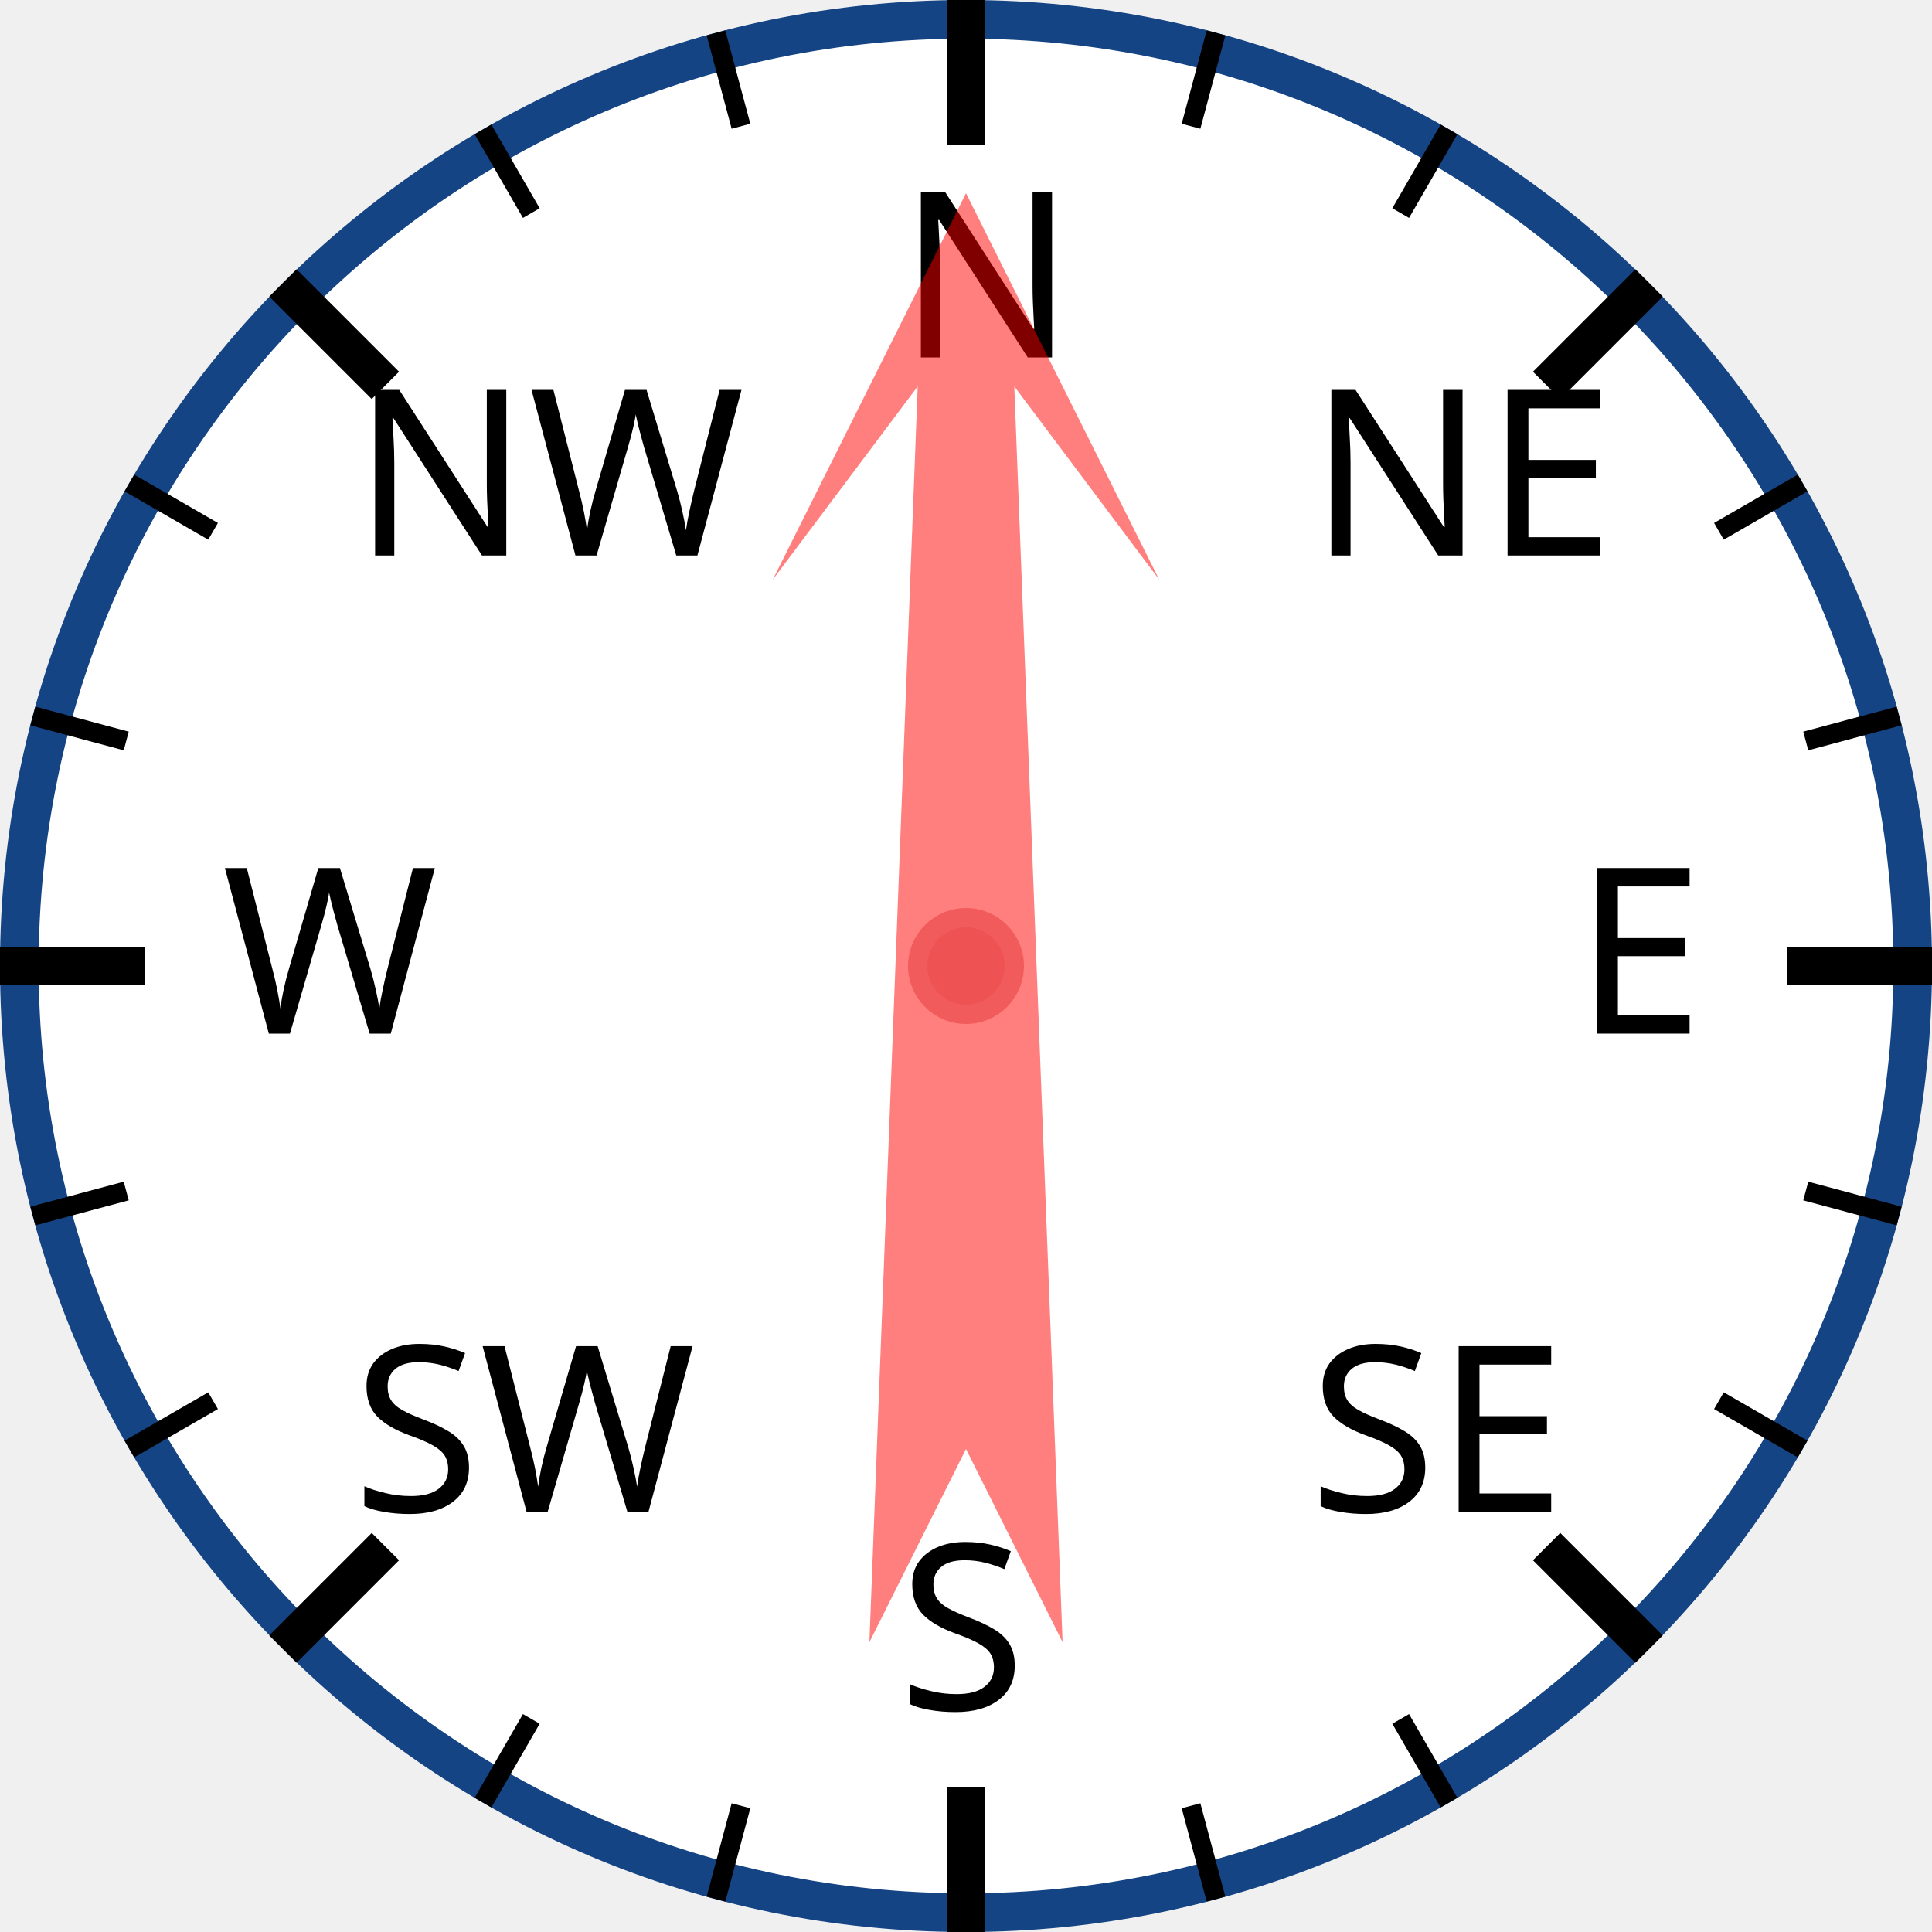
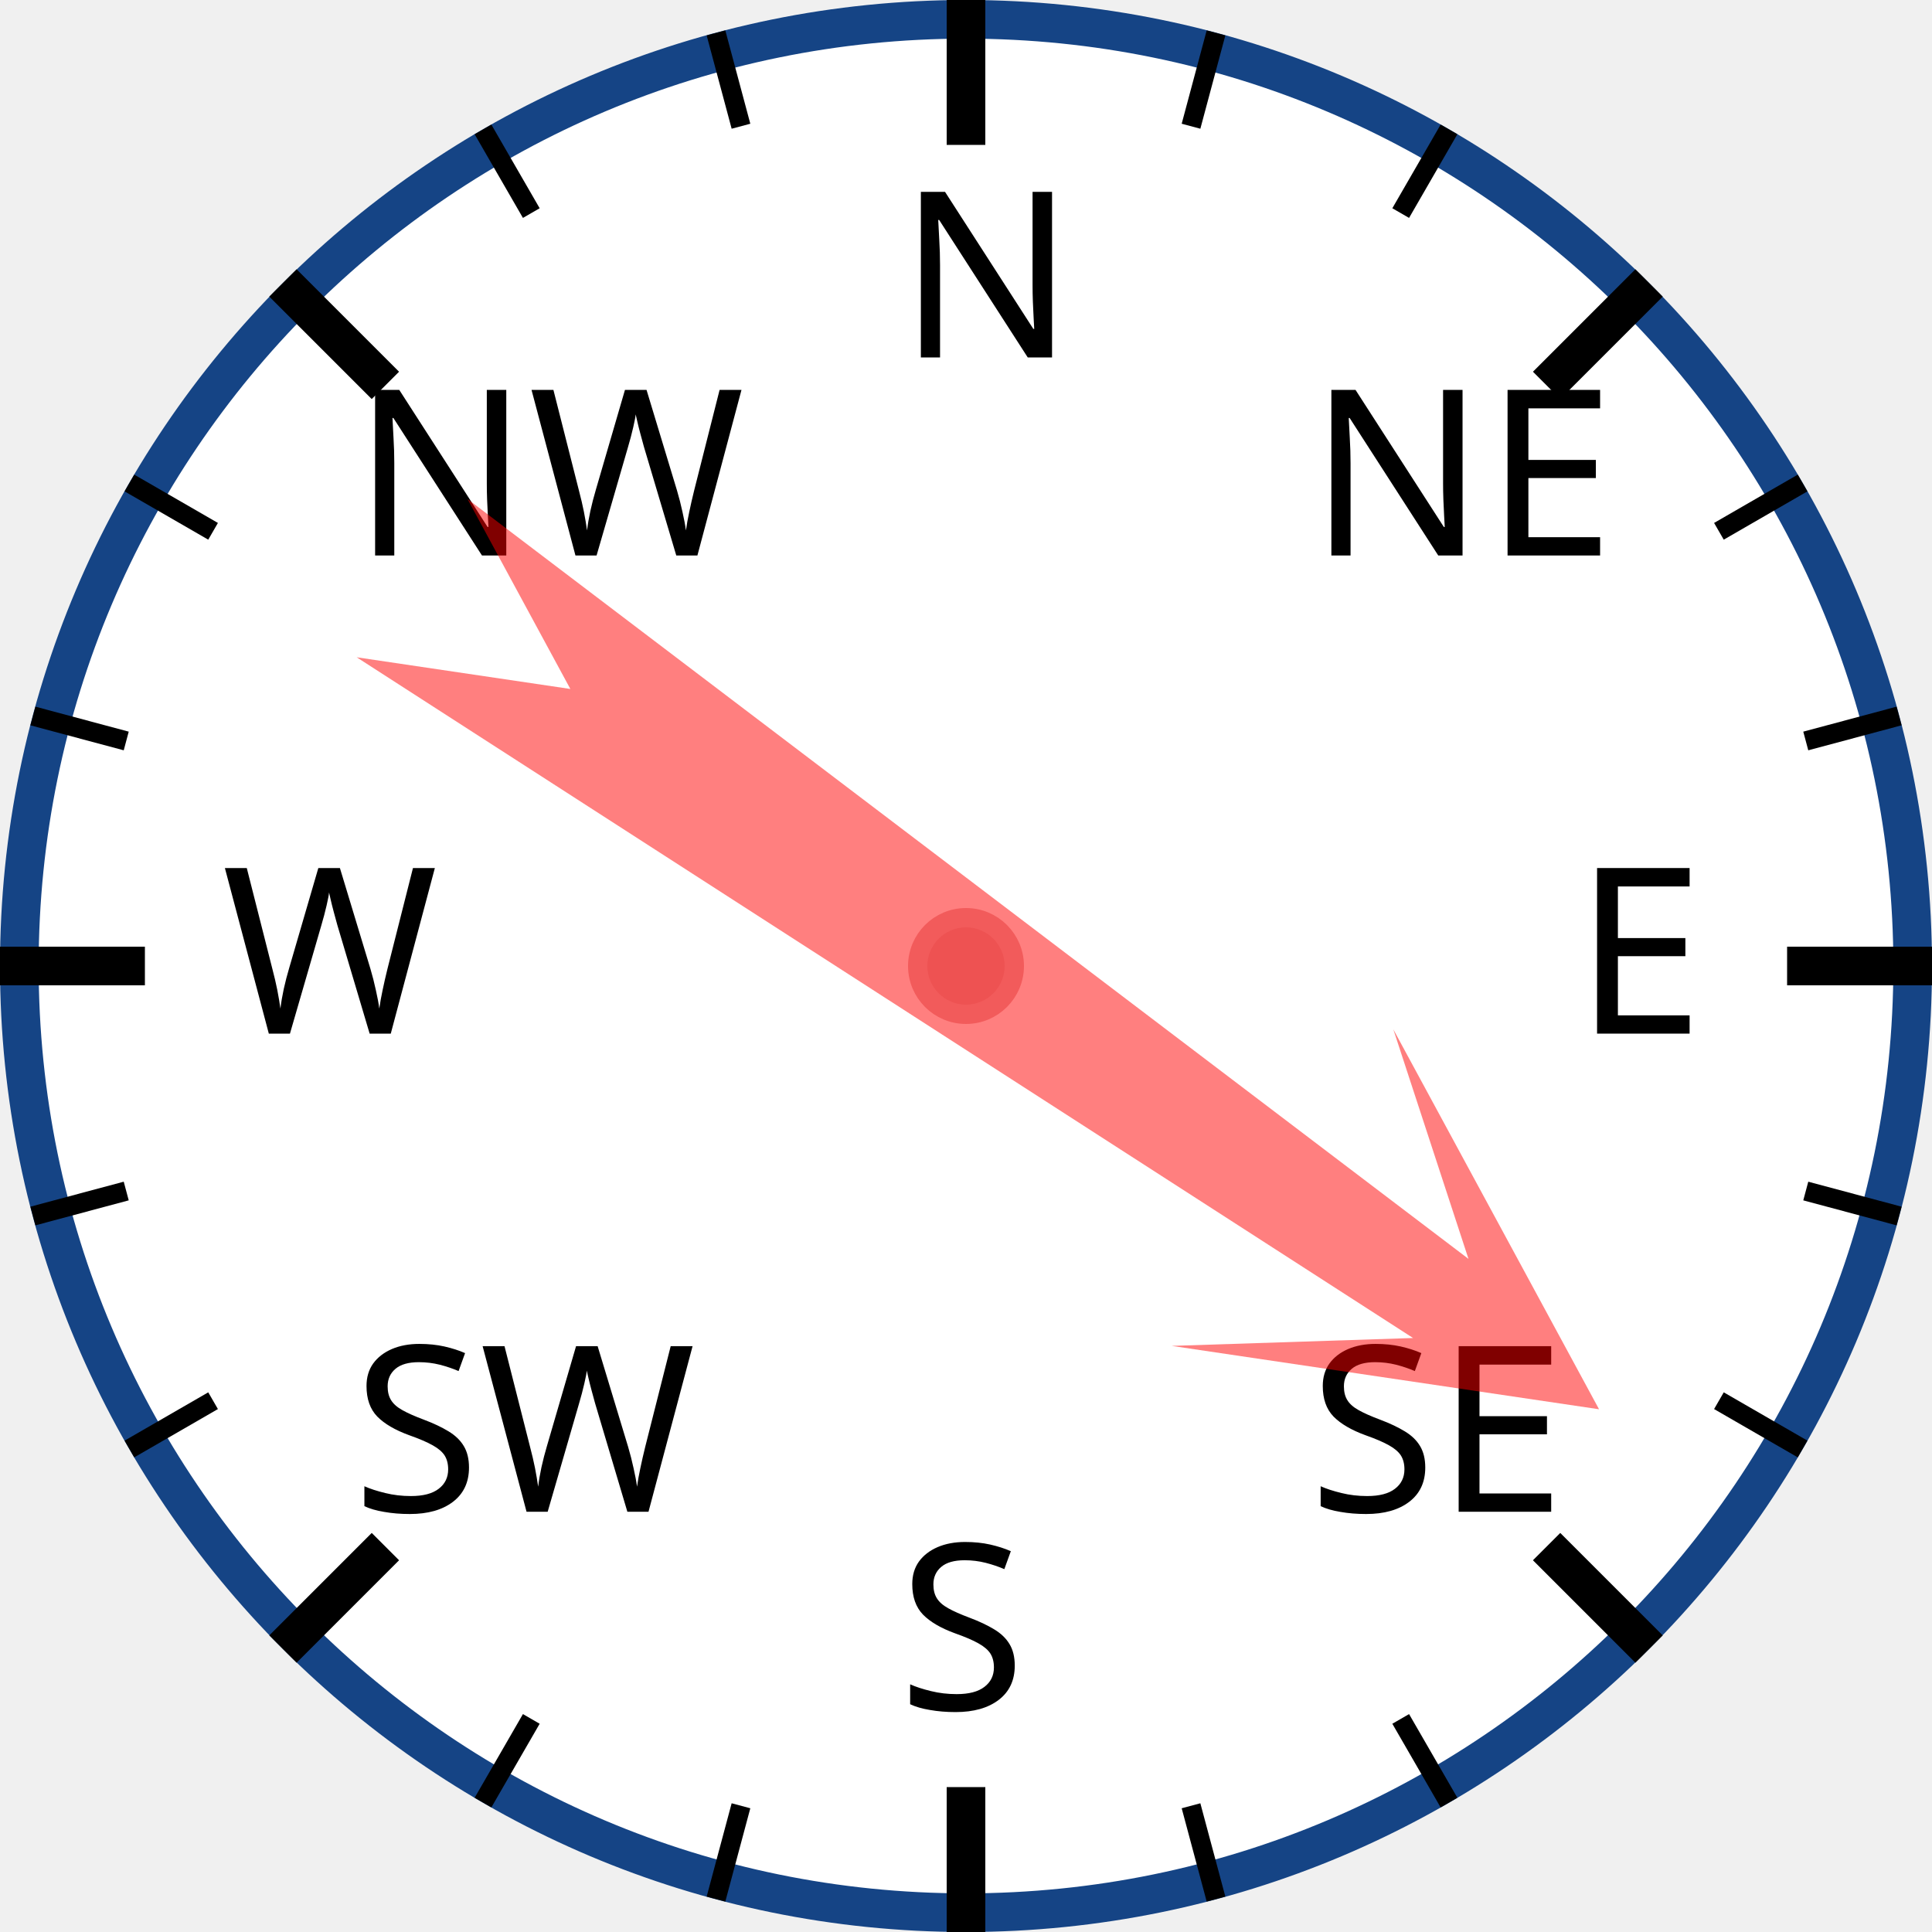
<svg xmlns="http://www.w3.org/2000/svg" width="120px" height="120px" viewBox="0 0 200 200">
  <circle cx="100" cy="100" r="98" style="fill: white; stroke: #154485; stroke-width: 4;" />
  <text x="93.0" y="37.0" style="font-family: sans-serif; font-size: 18pt;">N</text>
  <line x1="100.0" y1="0.0" x2="100.0" y2="15.0" style="stroke: black; stroke-width: 4;" />
  <line x1="74.118" y1="3.407" x2="76.706" y2="13.067" style="stroke: black; stroke-width: 2;" />
  <line x1="50" y1="13.397" x2="55" y2="22.058" style="stroke: black; stroke-width: 2;" />
  <text x="36.503" y="57.503" style="font-family: sans-serif; font-size: 18pt;">NW</text>
  <line x1="29.289" y1="29.289" x2="39.896" y2="39.896" style="stroke: black; stroke-width: 4;" />
  <line x1="13.397" y1="50" x2="22.058" y2="55" style="stroke: black; stroke-width: 2;" />
  <line x1="3.407" y1="74.118" x2="13.067" y2="76.706" style="stroke: black; stroke-width: 2;" />
  <text x="23.0" y="107.0" style="font-family: sans-serif; font-size: 18pt;">W</text>
  <line x1="0.0" y1="100.0" x2="15.0" y2="100.0" style="stroke: black; stroke-width: 4;" />
  <line x1="3.407" y1="125.882" x2="13.067" y2="123.294" style="stroke: black; stroke-width: 2;" />
  <line x1="13.397" y1="150" x2="22.058" y2="145" style="stroke: black; stroke-width: 2;" />
  <text x="36.503" y="156.497" style="font-family: sans-serif; font-size: 18pt;">SW</text>
  <line x1="29.289" y1="170.711" x2="39.896" y2="160.104" style="stroke: black; stroke-width: 4;" />
  <line x1="50" y1="186.603" x2="55" y2="177.942" style="stroke: black; stroke-width: 2;" />
  <line x1="74.118" y1="196.593" x2="76.706" y2="186.933" style="stroke: black; stroke-width: 2;" />
  <text x="93" y="177.0" style="font-family: sans-serif; font-size: 18pt;">S</text>
  <line x1="100" y1="200.0" x2="100" y2="185.0" style="stroke: black; stroke-width: 4;" />
  <line x1="125.882" y1="196.593" x2="123.294" y2="186.933" style="stroke: black; stroke-width: 2;" />
  <line x1="150.0" y1="186.603" x2="145.0" y2="177.942" style="stroke: black; stroke-width: 2;" />
  <text x="135.497" y="156.497" style="font-family: sans-serif; font-size: 18pt;">SE</text>
  <line x1="170.711" y1="170.711" x2="160.104" y2="160.104" style="stroke: black; stroke-width: 4;" />
  <line x1="186.603" y1="150" x2="177.942" y2="145" style="stroke: black; stroke-width: 2;" />
  <line x1="196.593" y1="125.882" x2="186.933" y2="123.294" style="stroke: black; stroke-width: 2;" />
  <text x="163.0" y="107" style="font-family: sans-serif; font-size: 18pt;">E</text>
  <line x1="200.0" y1="100" x2="185.0" y2="100" style="stroke: black; stroke-width: 4;" />
  <line x1="196.593" y1="74.118" x2="186.933" y2="76.706" style="stroke: black; stroke-width: 2;" />
  <line x1="186.603" y1="50" x2="177.942" y2="55" style="stroke: black; stroke-width: 2;" />
  <text x="135.497" y="57.503" style="font-family: sans-serif; font-size: 18pt;">NE</text>
  <line x1="170.711" y1="29.289" x2="160.104" y2="39.896" style="stroke: black; stroke-width: 4;" />
  <line x1="150" y1="13.397" x2="145" y2="22.058" style="stroke: black; stroke-width: 2;" />
  <line x1="125.882" y1="3.407" x2="123.294" y2="13.067" style="stroke: black; stroke-width: 2;" />
-   <polygon points="100 20 120 60 105 40 110 170 100 150 90 170 95 40 80 60" style="fill: red; fill-opacity: 0.5;" transform="rotate(0,100,100)" />
+   <polygon points="100 20 120 60 105 40 110 170 100 150 90 170 95 40 80 60" style="fill: red; fill-opacity: 0.5;" transform="rotate(125,100,100)" />
  <circle cx="100" cy="100" r="5" style="fill: #EE5252; stroke: #F25B5B; stroke-width: 2;" />
</svg>
